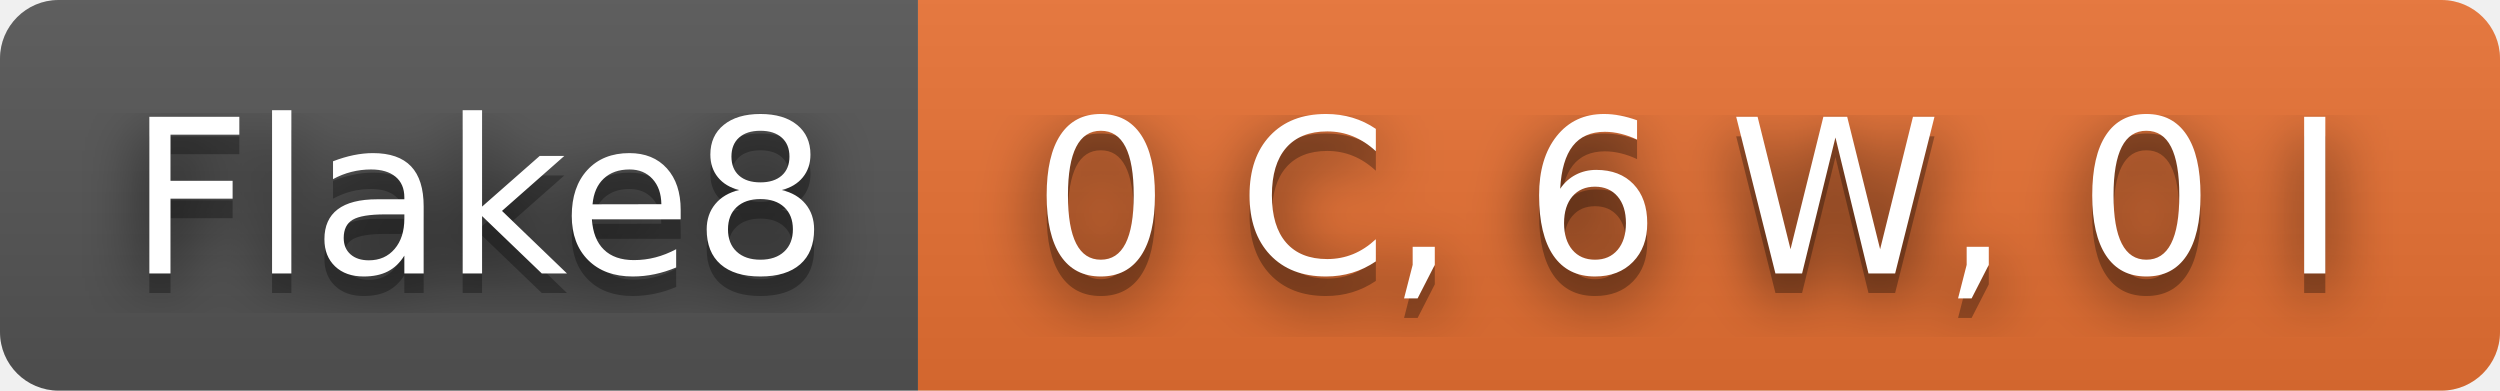
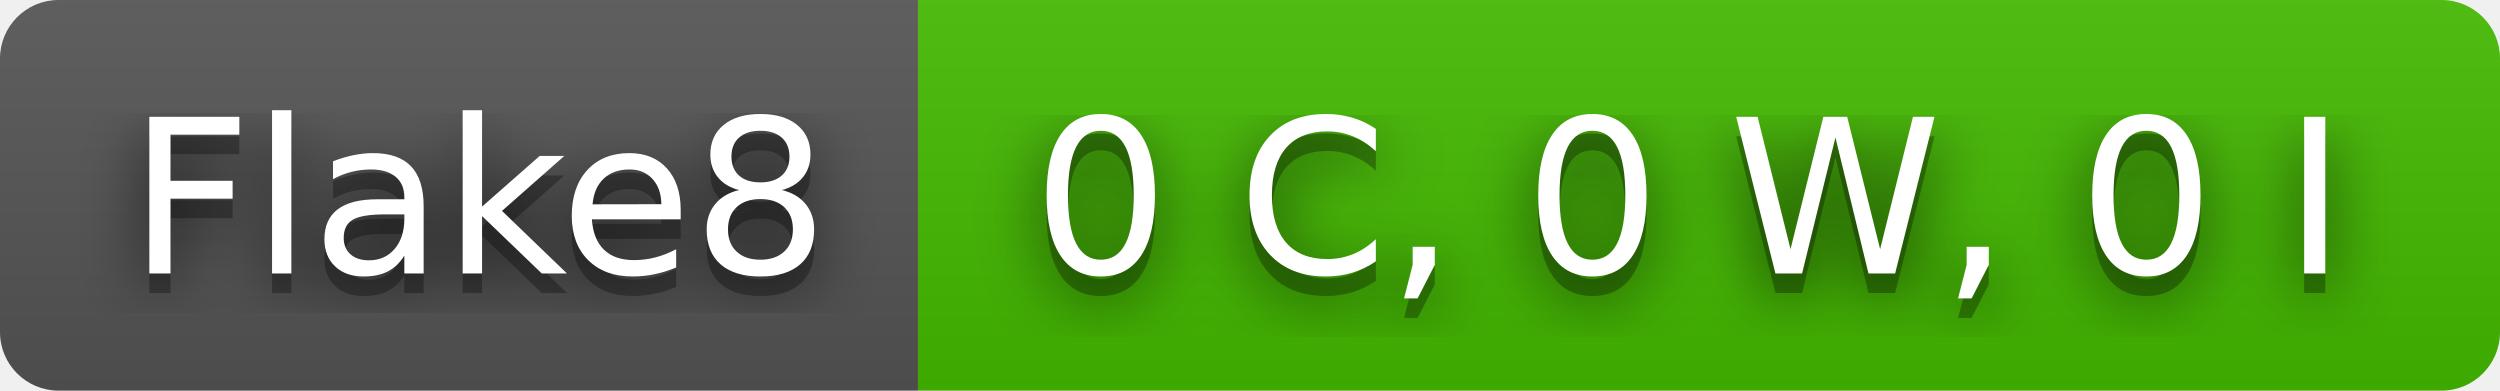
- <svg xmlns="http://www.w3.org/2000/svg" width="128" height="20" role="img" aria-label="Flake8: 0 C, 6 W, 0 I">
+ <svg xmlns="http://www.w3.org/2000/svg" width="128" height="20" role="img" aria-label="Flake8: 0 C, 0 W, 0 I">
  <filter id="blur">
    <feGaussianBlur in="SourceGraphic" stdDeviation="16" />
  </filter>
  <linearGradient id="s" x2="0" y2="100%">
    <stop offset="0" stop-color="#bbb" stop-opacity=".1" />
    <stop offset="1" stop-opacity=".1" />
  </linearGradient>
  <clipPath id="r">
    <rect width="128" height="20" rx="3" fill="#fff" />
  </clipPath>
  <g clip-path="url(#r)">
    <rect width="47" height="20" fill="#555" />
-     <rect x="47" width="81" height="20" fill="#ea7233" />
+     <rect x="47" width="81" height="20" fill="#4b0" />
    <rect width="128" height="20" fill="url(#s)" />
  </g>
  <g fill="#fff" text-anchor="middle" font-family="Verdana,Geneva,DejaVu Sans,sans-serif" text-rendering="geometricPrecision" font-size="110">
    <text aria-hidden="true" x="245" y="150" fill="#010101" fill-opacity=".80" filter="url(#blur)" transform="scale(.1)" textLength="370">Flake8</text>
    <text aria-hidden="true" x="245" y="150" fill="#010101" fill-opacity=".3" transform="scale(.1)" textLength="370">Flake8</text>
    <text x="245" y="140" transform="scale(.1)" fill="#fff" textLength="370">Flake8</text>
-     <text aria-hidden="true" x="865" y="150" fill="#010101" fill-opacity=".80" filter="url(#blur)" transform="scale(.1)" textLength="710">0 C, 6 W, 0 I</text>
-     <text aria-hidden="true" x="865" y="150" fill="#010101" fill-opacity=".3" transform="scale(.1)" textLength="710">0 C, 6 W, 0 I</text>
-     <text x="865" y="140" transform="scale(.1)" fill="#fff" textLength="710">0 C, 6 W, 0 I</text>
+     <text aria-hidden="true" x="865" y="150" fill="#010101" fill-opacity=".80" filter="url(#blur)" transform="scale(.1)" textLength="710">0 C, 0 W, 0 I</text>
+     <text aria-hidden="true" x="865" y="150" fill="#010101" fill-opacity=".3" transform="scale(.1)" textLength="710">0 C, 0 W, 0 I</text>
+     <text x="865" y="140" transform="scale(.1)" fill="#fff" textLength="710">0 C, 0 W, 0 I</text>
  </g>
</svg>
